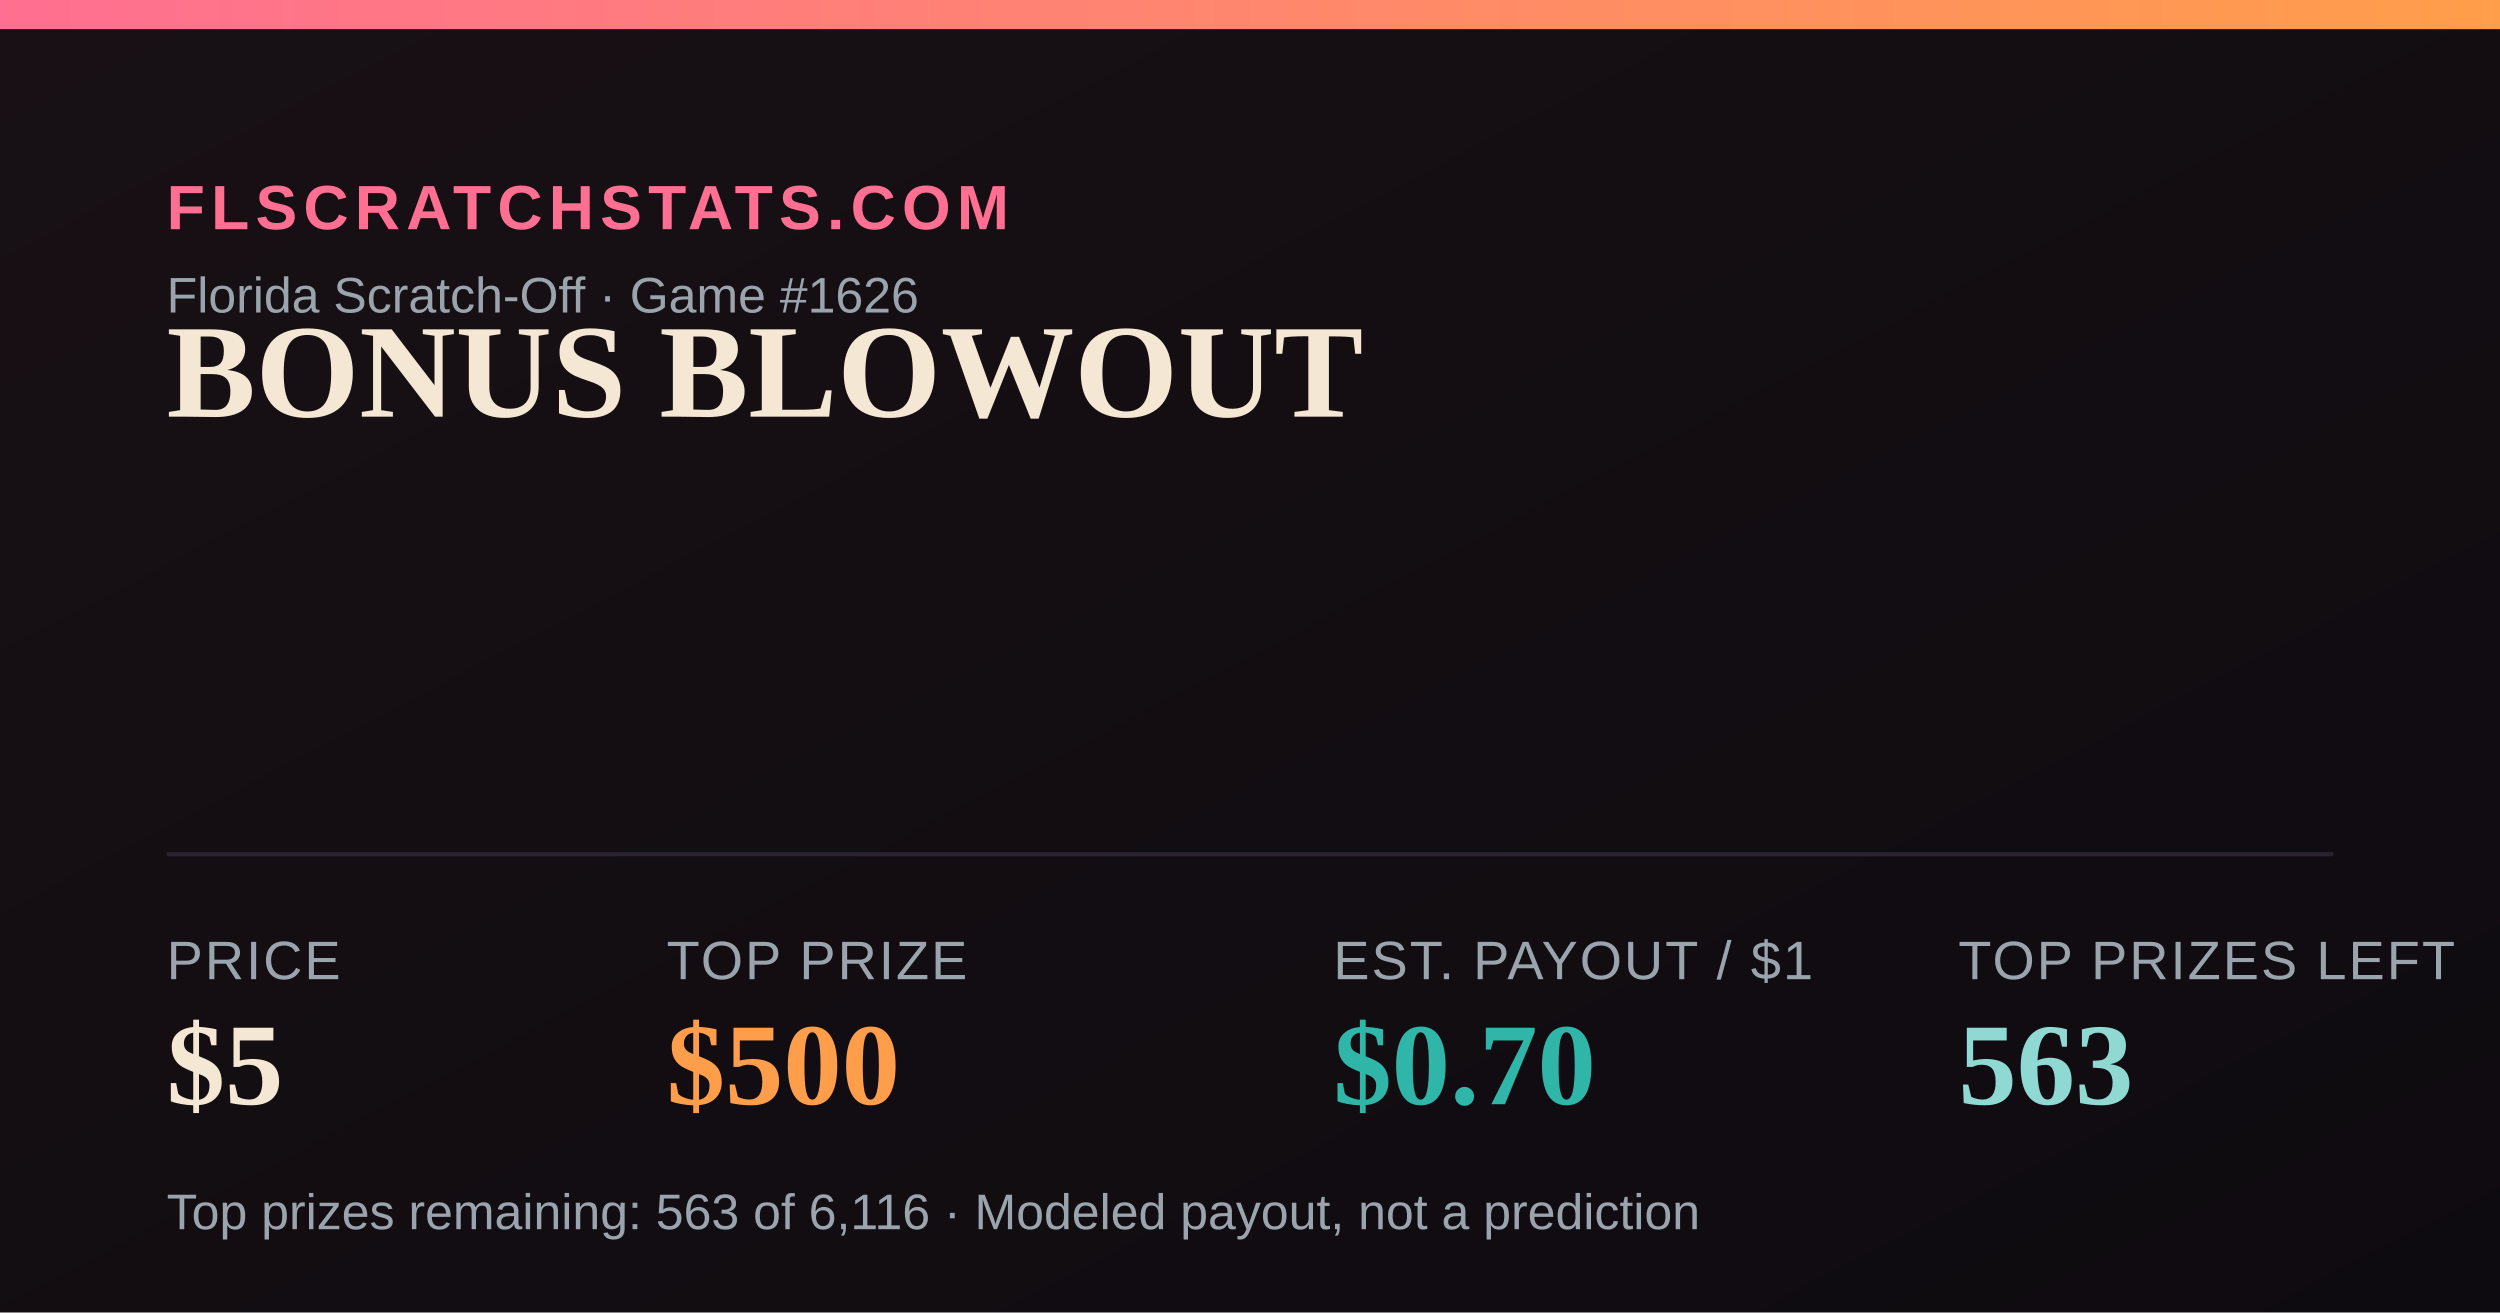
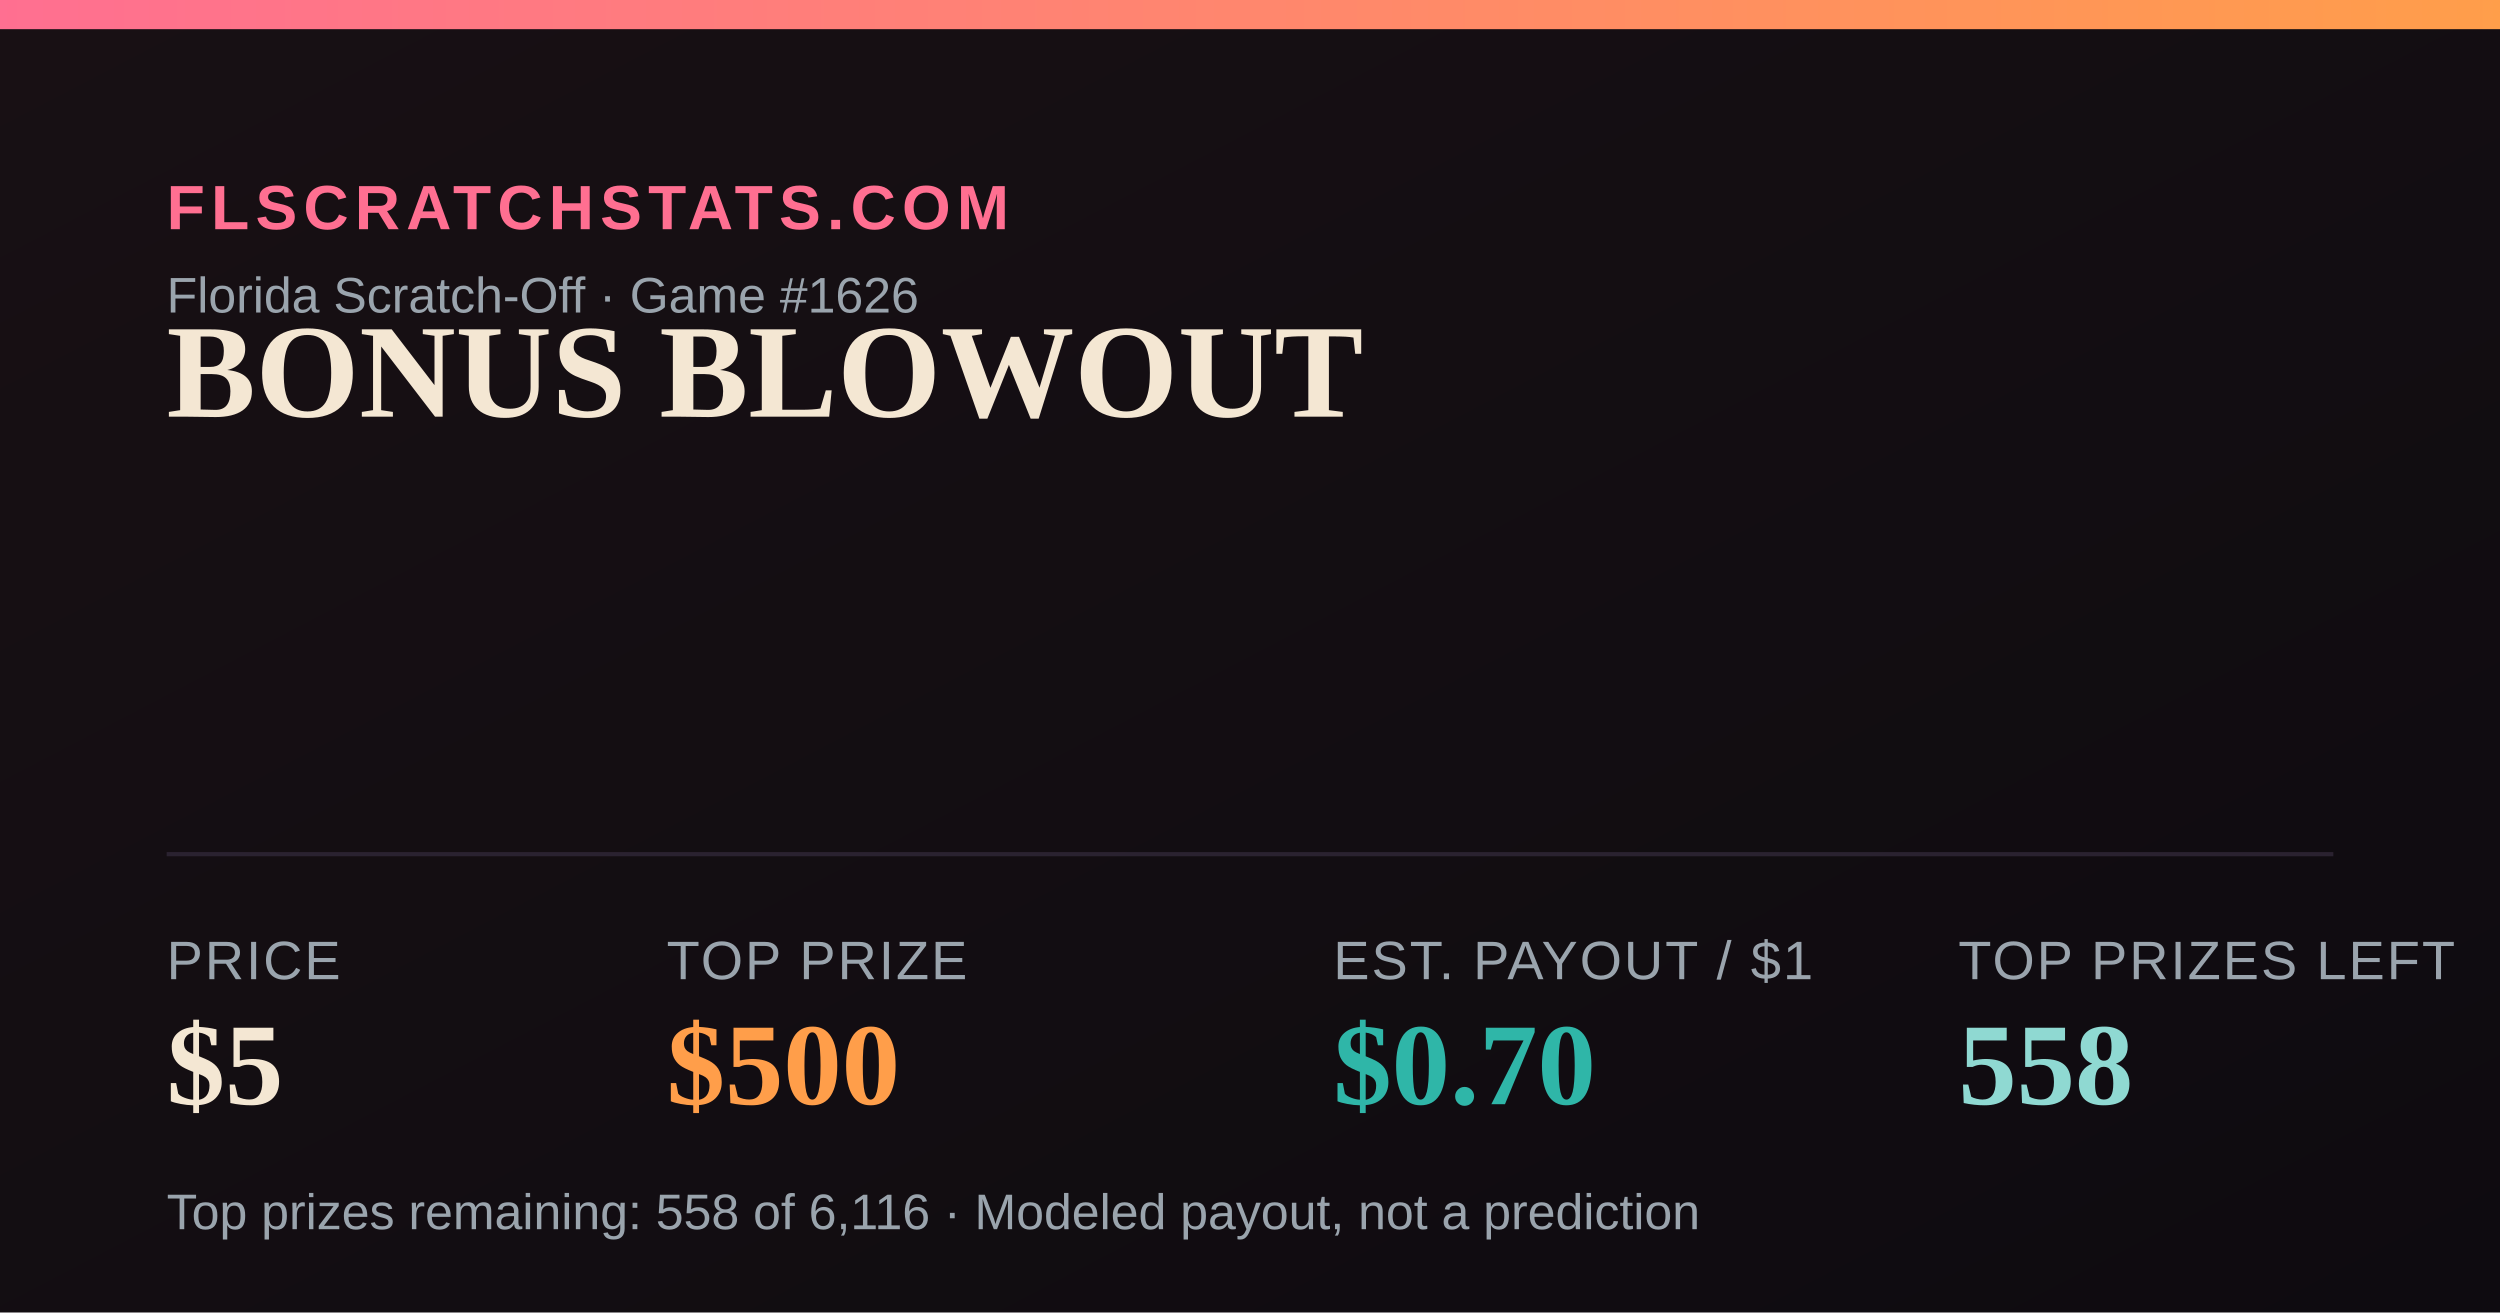
<svg xmlns="http://www.w3.org/2000/svg" width="1200" height="630" viewBox="0 0 1200 630">
  <defs>
    <linearGradient id="bg" x1="0" y1="0" x2="1" y2="1">
      <stop offset="0" stop-color="#181014" />
      <stop offset="1" stop-color="#0e0b10" />
    </linearGradient>
    <linearGradient id="accent" x1="0" y1="0" x2="1" y2="0">
      <stop offset="0" stop-color="#FF6F91" />
      <stop offset="1" stop-color="#FF9E4A" />
    </linearGradient>
  </defs>
  <rect width="1200" height="630" fill="url(#bg)" />
  <rect x="0" y="0" width="1200" height="14" fill="url(#accent)" />
  <text x="80" y="110" font-family="Arial,Helvetica,sans-serif" font-size="30" fill="#FF6F91" letter-spacing="3" font-weight="700">FLSCRATCHSTATS.COM</text>
  <text x="80" y="150" font-family="Arial,Helvetica,sans-serif" font-size="24" fill="#9aa4ad">Florida Scratch-Off · Game #1626</text>
  <text x="80" y="200" font-family="Georgia,'Times New Roman',serif" font-size="64" font-weight="700" fill="#F4E7D3">BONUS BLOWOUT</text>
  <line x1="80" y1="410" x2="1120" y2="410" stroke="#2a2230" stroke-width="2" />
  <text x="80" y="470" font-family="Arial,Helvetica,sans-serif" font-size="26" fill="#9aa4ad" letter-spacing="1">PRICE</text>
  <text x="80" y="530" font-family="Georgia,'Times New Roman',serif" font-size="56" font-weight="700" fill="#F4E7D3">$5</text>
  <text x="320" y="470" font-family="Arial,Helvetica,sans-serif" font-size="26" fill="#9aa4ad" letter-spacing="1">TOP PRIZE</text>
  <text x="320" y="530" font-family="Georgia,'Times New Roman',serif" font-size="56" font-weight="700" fill="#FF9E4A">$500</text>
  <text x="640" y="470" font-family="Arial,Helvetica,sans-serif" font-size="26" fill="#9aa4ad" letter-spacing="1">EST. PAYOUT / $1</text>
  <text x="640" y="530" font-family="Georgia,'Times New Roman',serif" font-size="56" font-weight="700" fill="#2FB6A8">$0.70</text>
  <text x="940" y="470" font-family="Arial,Helvetica,sans-serif" font-size="26" fill="#9aa4ad" letter-spacing="1">TOP PRIZES LEFT</text>
-   <text x="940" y="530" font-family="Georgia,'Times New Roman',serif" font-size="56" font-weight="700" fill="#8FD9D2">563</text>
-   <text x="80" y="590" font-family="Arial,Helvetica,sans-serif" font-size="24" fill="#9aa4ad">Top prizes remaining: 563 of 6,116 · Modeled payout, not a prediction</text>
+   <text x="940" y="530" font-family="Georgia,'Times New Roman',serif" font-size="56" font-weight="700" fill="#8FD9D2">558</text>
+   <text x="80" y="590" font-family="Arial,Helvetica,sans-serif" font-size="24" fill="#9aa4ad">Top prizes remaining: 558 of 6,116 · Modeled payout, not a prediction</text>
</svg>
